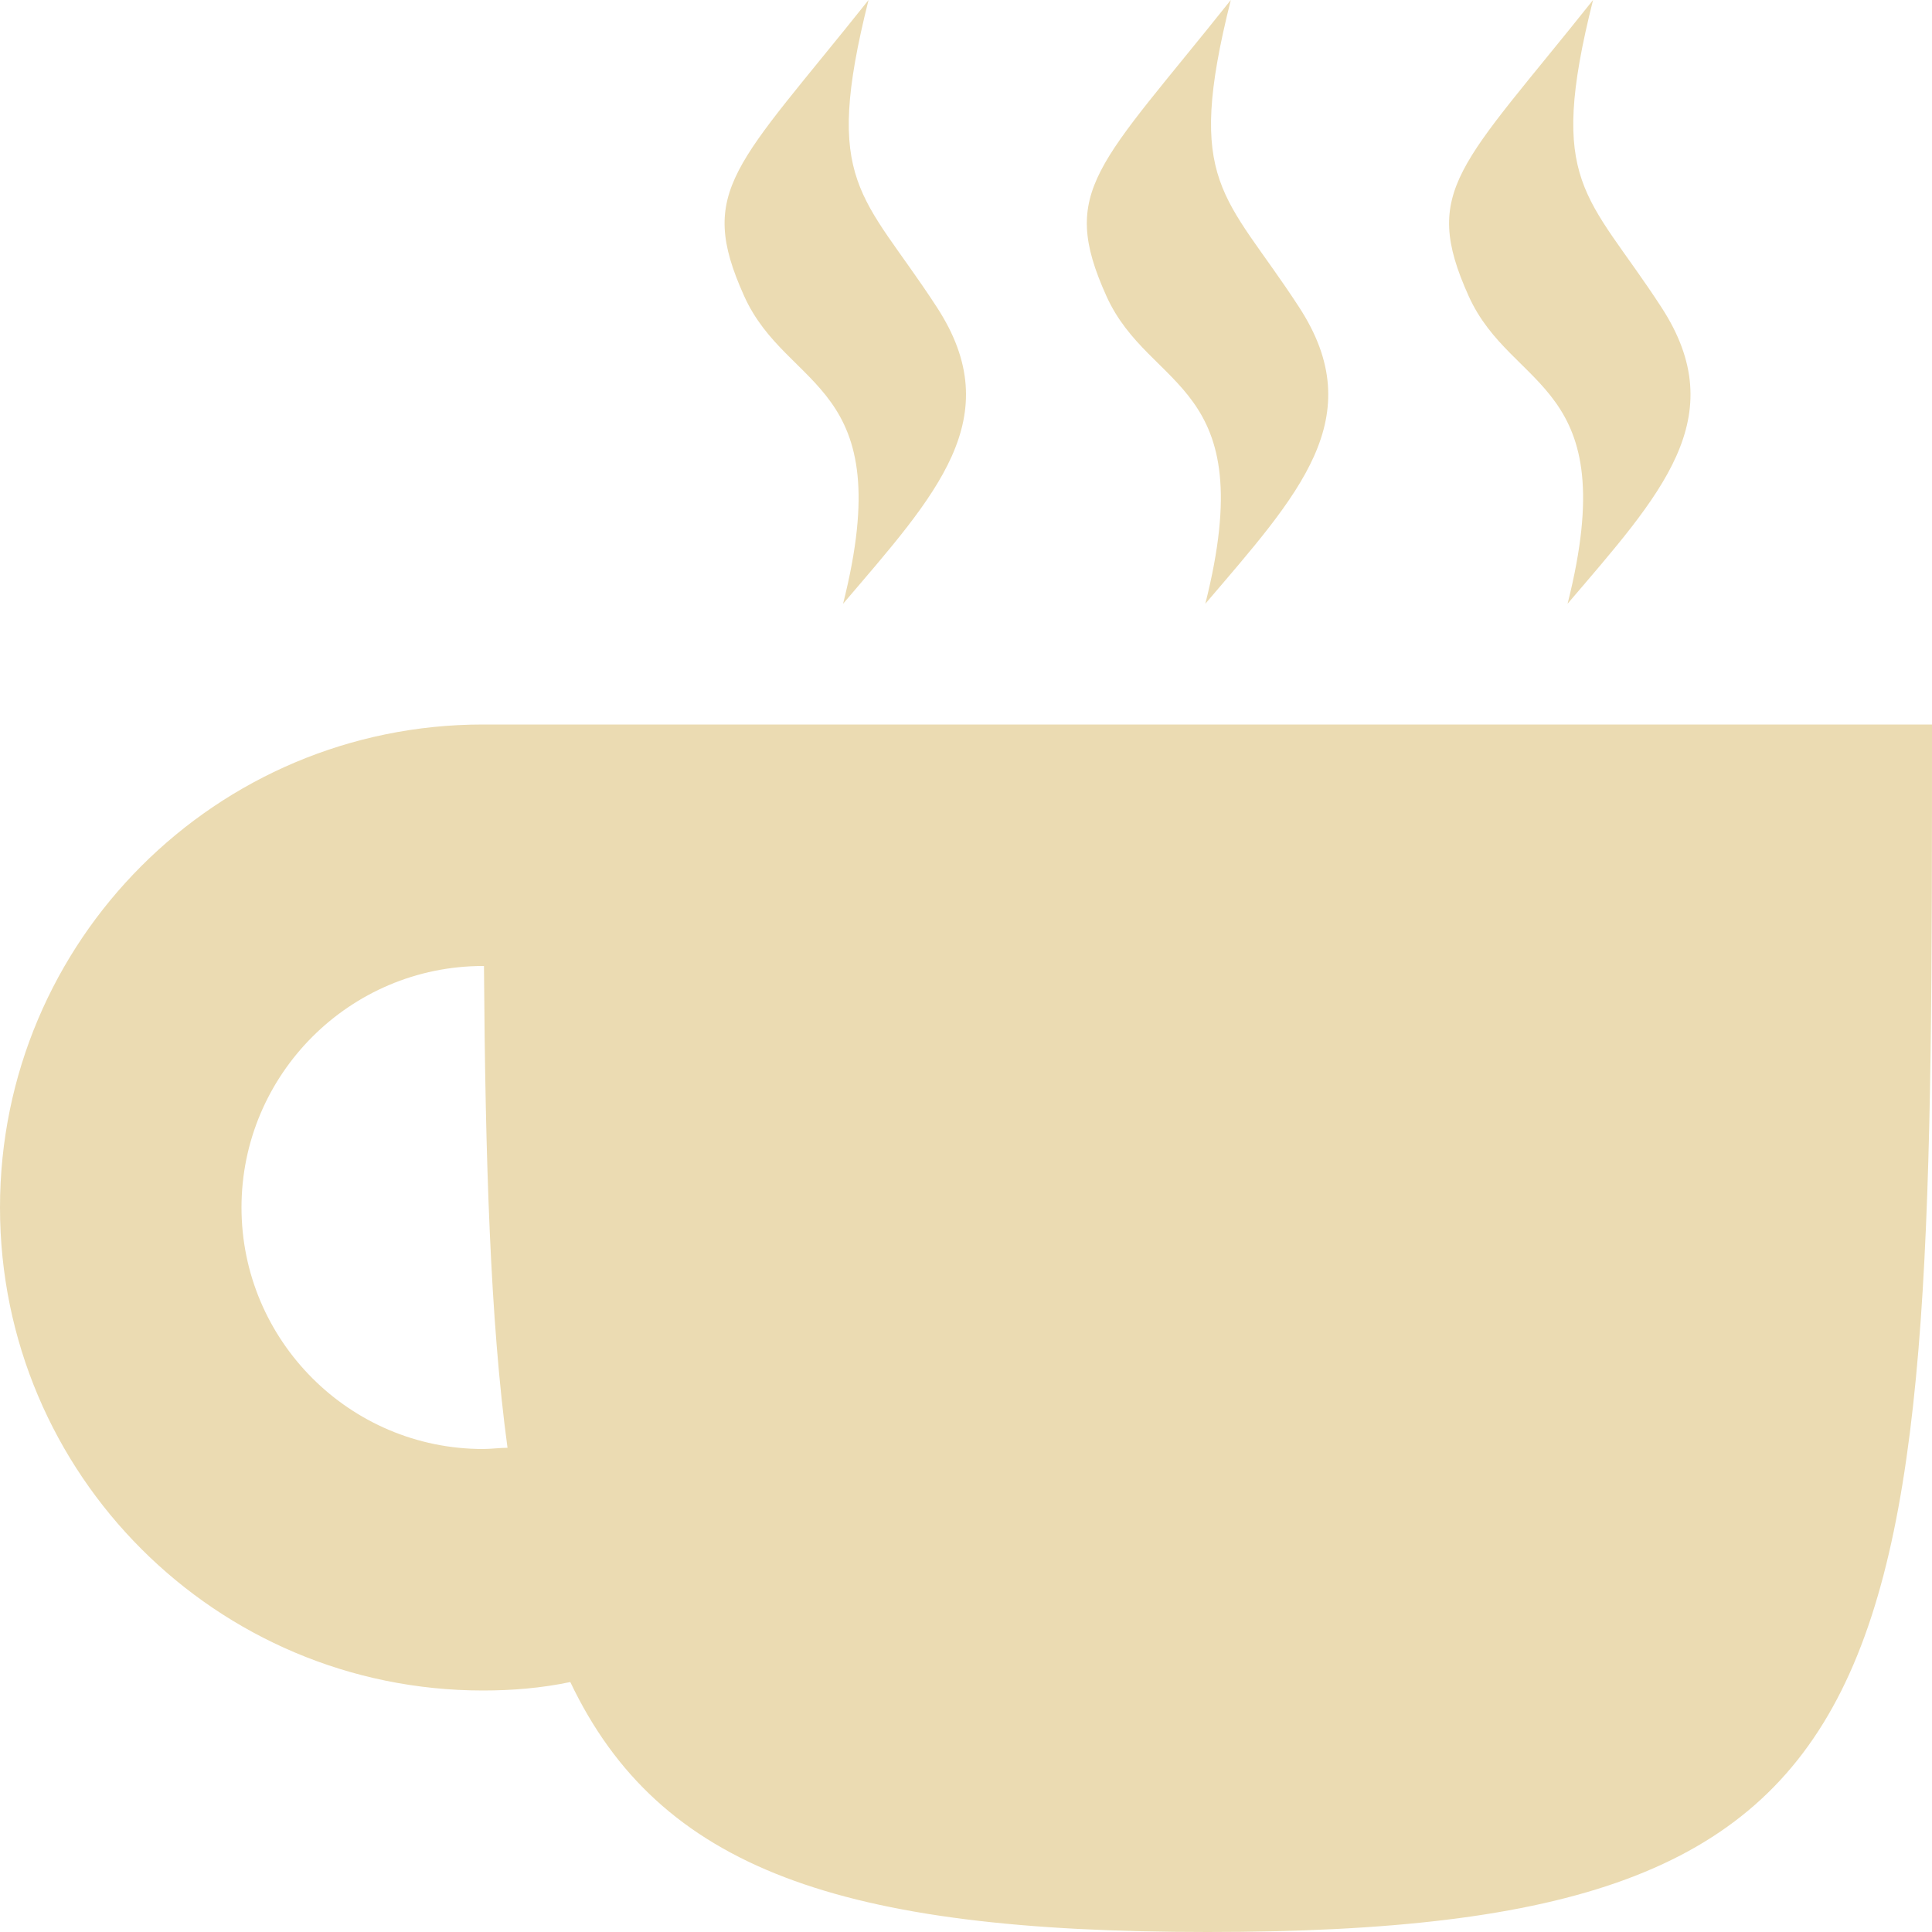
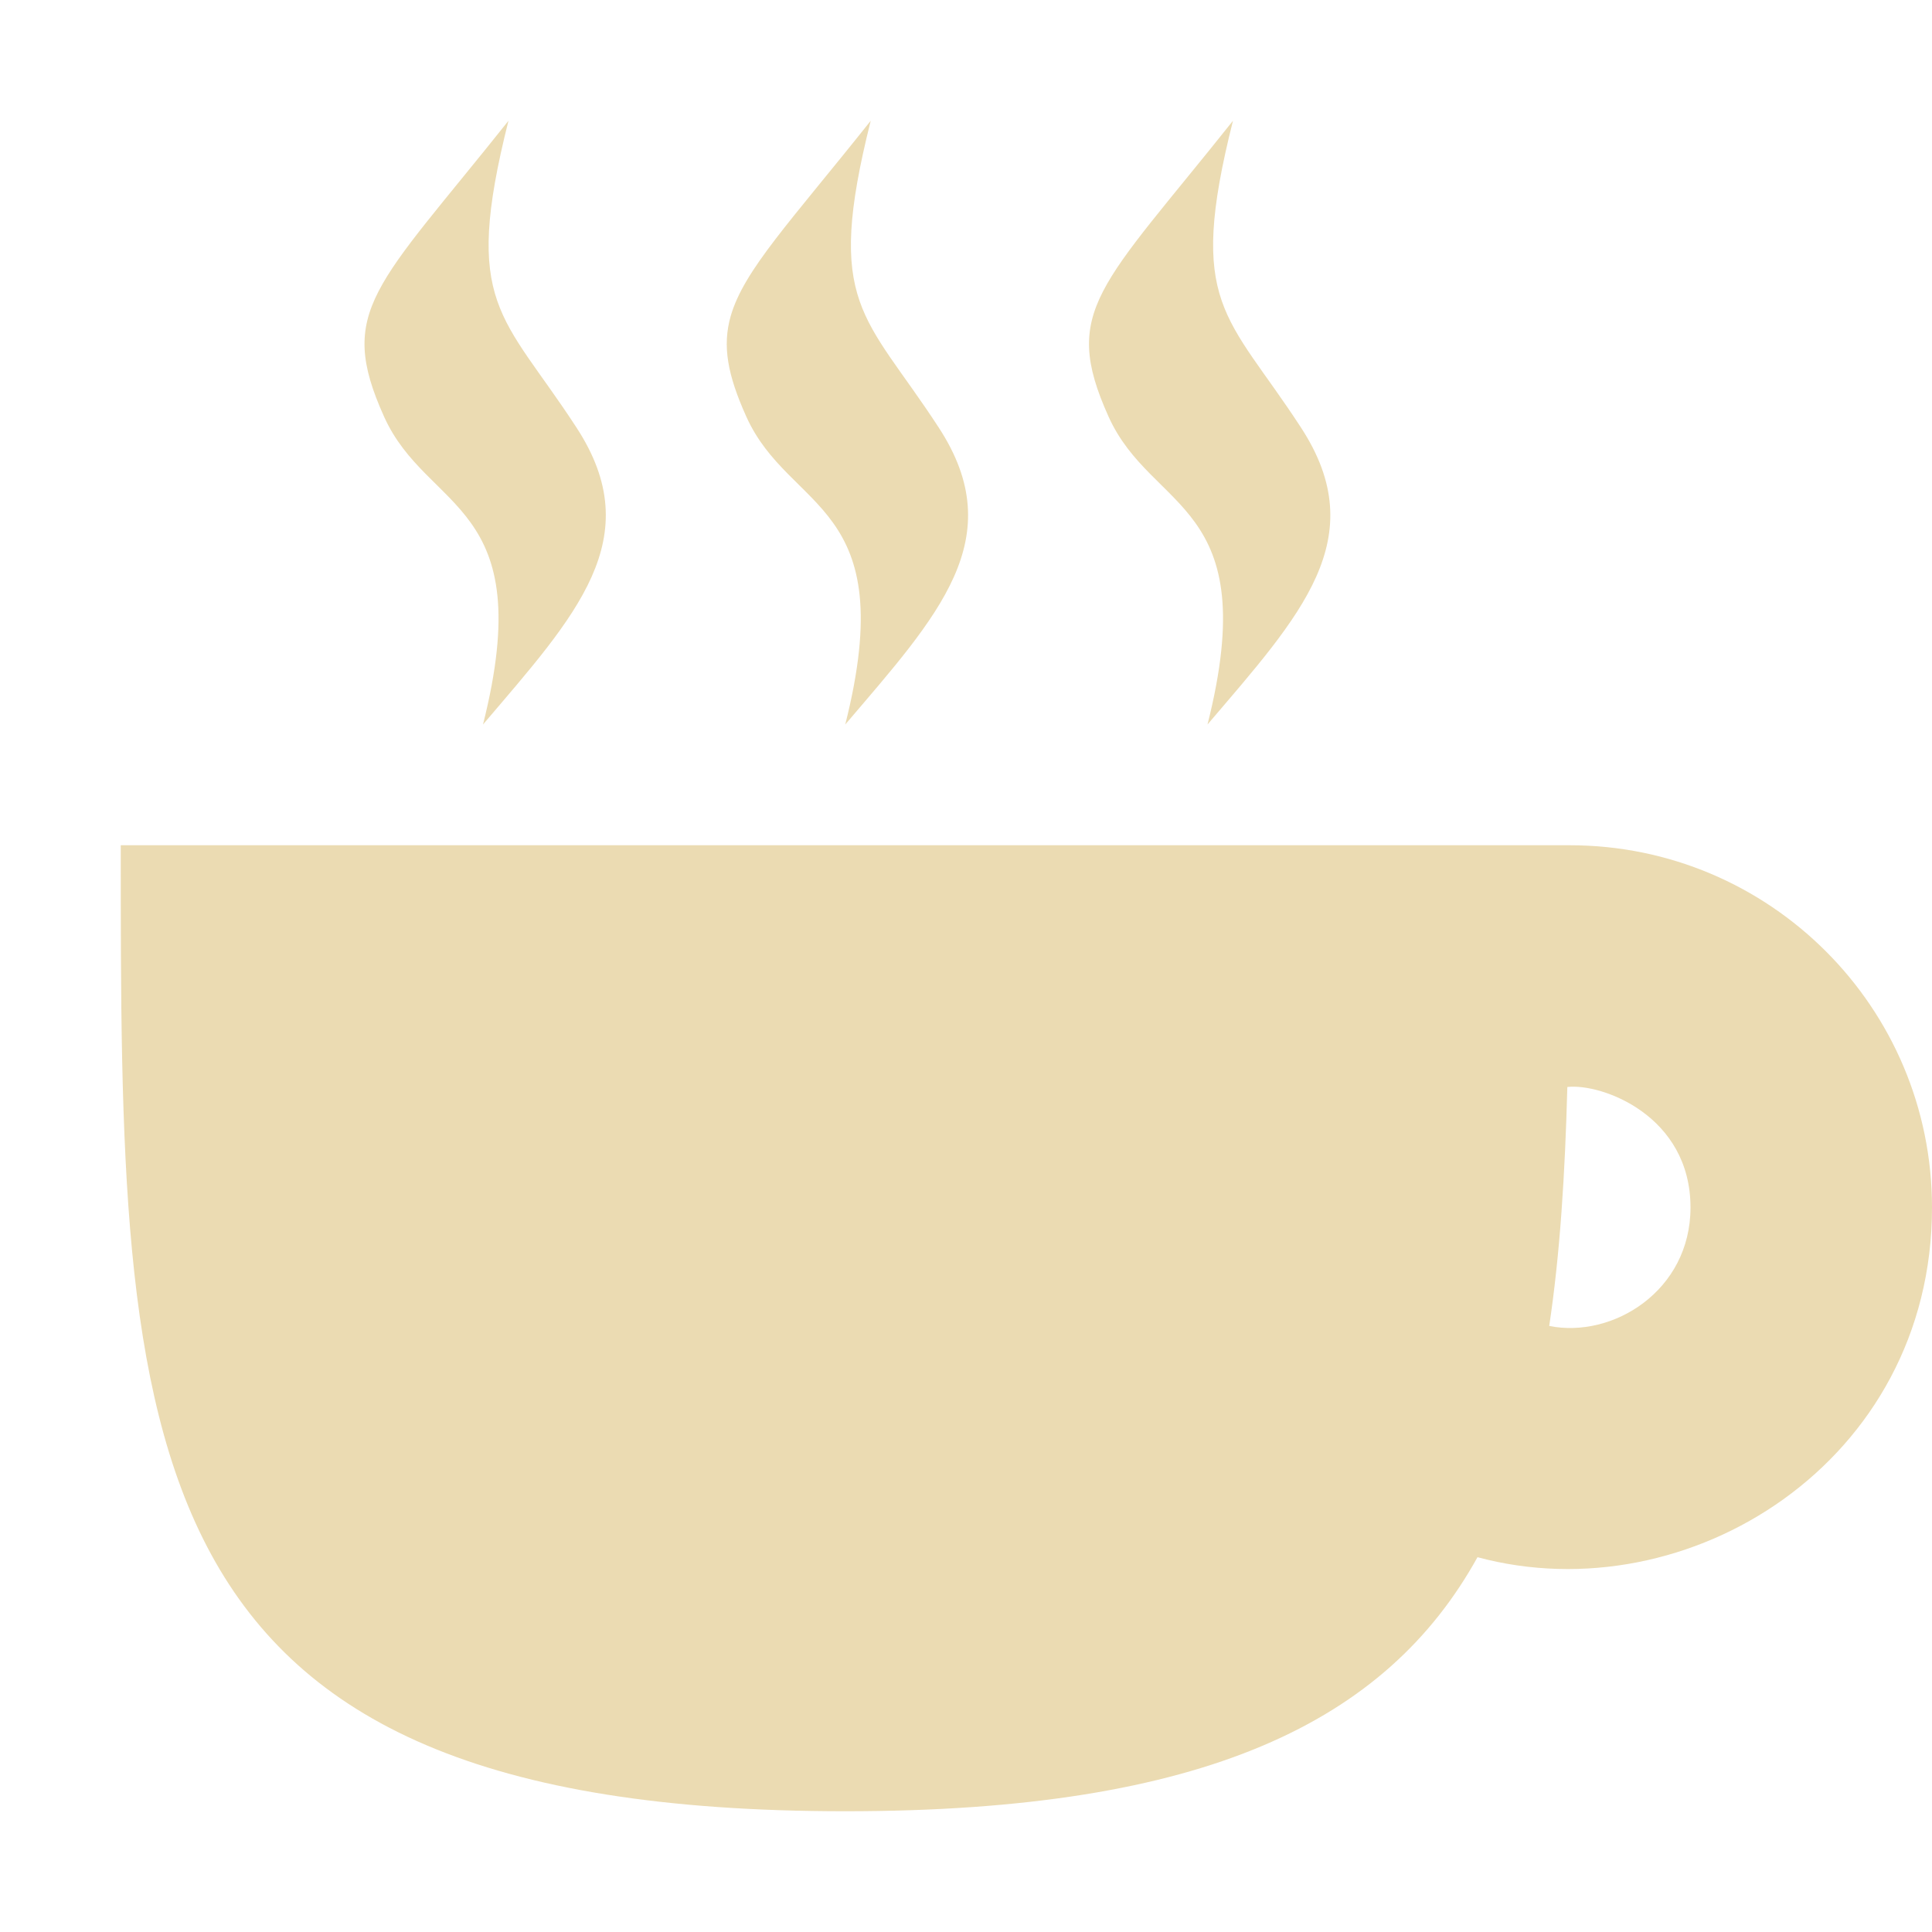
<svg xmlns="http://www.w3.org/2000/svg" width="16" height="16" version="1.1">
-   <path style="fill:#ebdbb2" d="M 7.193,0 C 6.095,1.38 5.766,1.57 6.162,2.45 6.521,3.25 7.449,3.15 6.982,5 7.749,4.1 8.358,3.46 7.756,2.54 7.144,1.6 6.808,1.53 7.193,0 Z M 10.193,0 C 9.095,1.38 8.766,1.57 9.162,2.45 9.521,3.25 10.449,3.15 9.982,5 10.749,4.1 11.358,3.46 10.756,2.54 10.144,1.6 9.808,1.53 10.193,0 Z M 13.193,0 C 12.095,1.38 11.766,1.57 12.162,2.45 12.521,3.25 13.449,3.15 12.982,5 13.749,4.1 14.358,3.46 13.756,2.54 13.144,1.6 12.808,1.53 13.193,0 Z M 4,6 C 1.791,6 0,7.79 0,10 0,12.21 1.791,14 4,14 4.242,14 4.484,13.98 4.723,13.93 5.462,15.48 6.958,16 10,16 16,16 16,14 16,6 Z M 4,8 H 4.008 C 4.019,9.6 4.06,10.94 4.203,11.99 4.136,11.99 4.068,12 4,12 2.895,12 2,11.1 2,10 2,8.9 2.895,8 4,8 Z" />
+   <defs>
+     <style id="current-color-scheme" type="text/css">.ColorScheme-Text { color:#ebdbb2; } .ColorScheme-Highlight { color:#458588; } .ColorScheme-NeutralText { color:#fe8019; } .ColorScheme-PositiveText { color:#689d6a; } .ColorScheme-NegativeText { color:#fb4934; }</style>
+   </defs>
+   <path class="ColorScheme-Text" d="m4.211 1c-1.098 1.38-1.427 1.569-1.031 2.449 0.359 0.8 1.287 0.701 0.82 2.551 0.766-0.9 1.375-1.541 0.773-2.461-0.612-0.94-0.948-1.009-0.562-2.539zm3 0c-0.668 0.84-1.051 1.237-1.16 1.619-0.07 0.246-0.026 0.485 0.129 0.83 0.359 0.8 1.287 0.701 0.82 2.551 0.767-0.9 1.375-1.541 0.773-2.461-0.612-0.94-0.947-1.009-0.562-2.539zm3 0c-1.098 1.38-1.427 1.569-1.031 2.449 0.359 0.8 1.287 0.701 0.82 2.551 0.767-0.9 1.375-1.541 0.773-2.461-0.612-0.94-0.948-1.009-0.562-2.539zm-9.211 6c0 5 2.38e-5 8 6 8 2.984 0 4.482-0.743 5.236-2.104 1.743 0.47 3.764-0.788 3.764-2.896 0-1.657-1.343-3-3-3zm11.98 2.002c0.287-0.032 1.02 0.238 1.02 0.998 0 0.69-0.644 1.087-1.17 0.981 0.09-0.599 0.131-1.262 0.15-1.979z" fill="currentColor" />
</svg>
